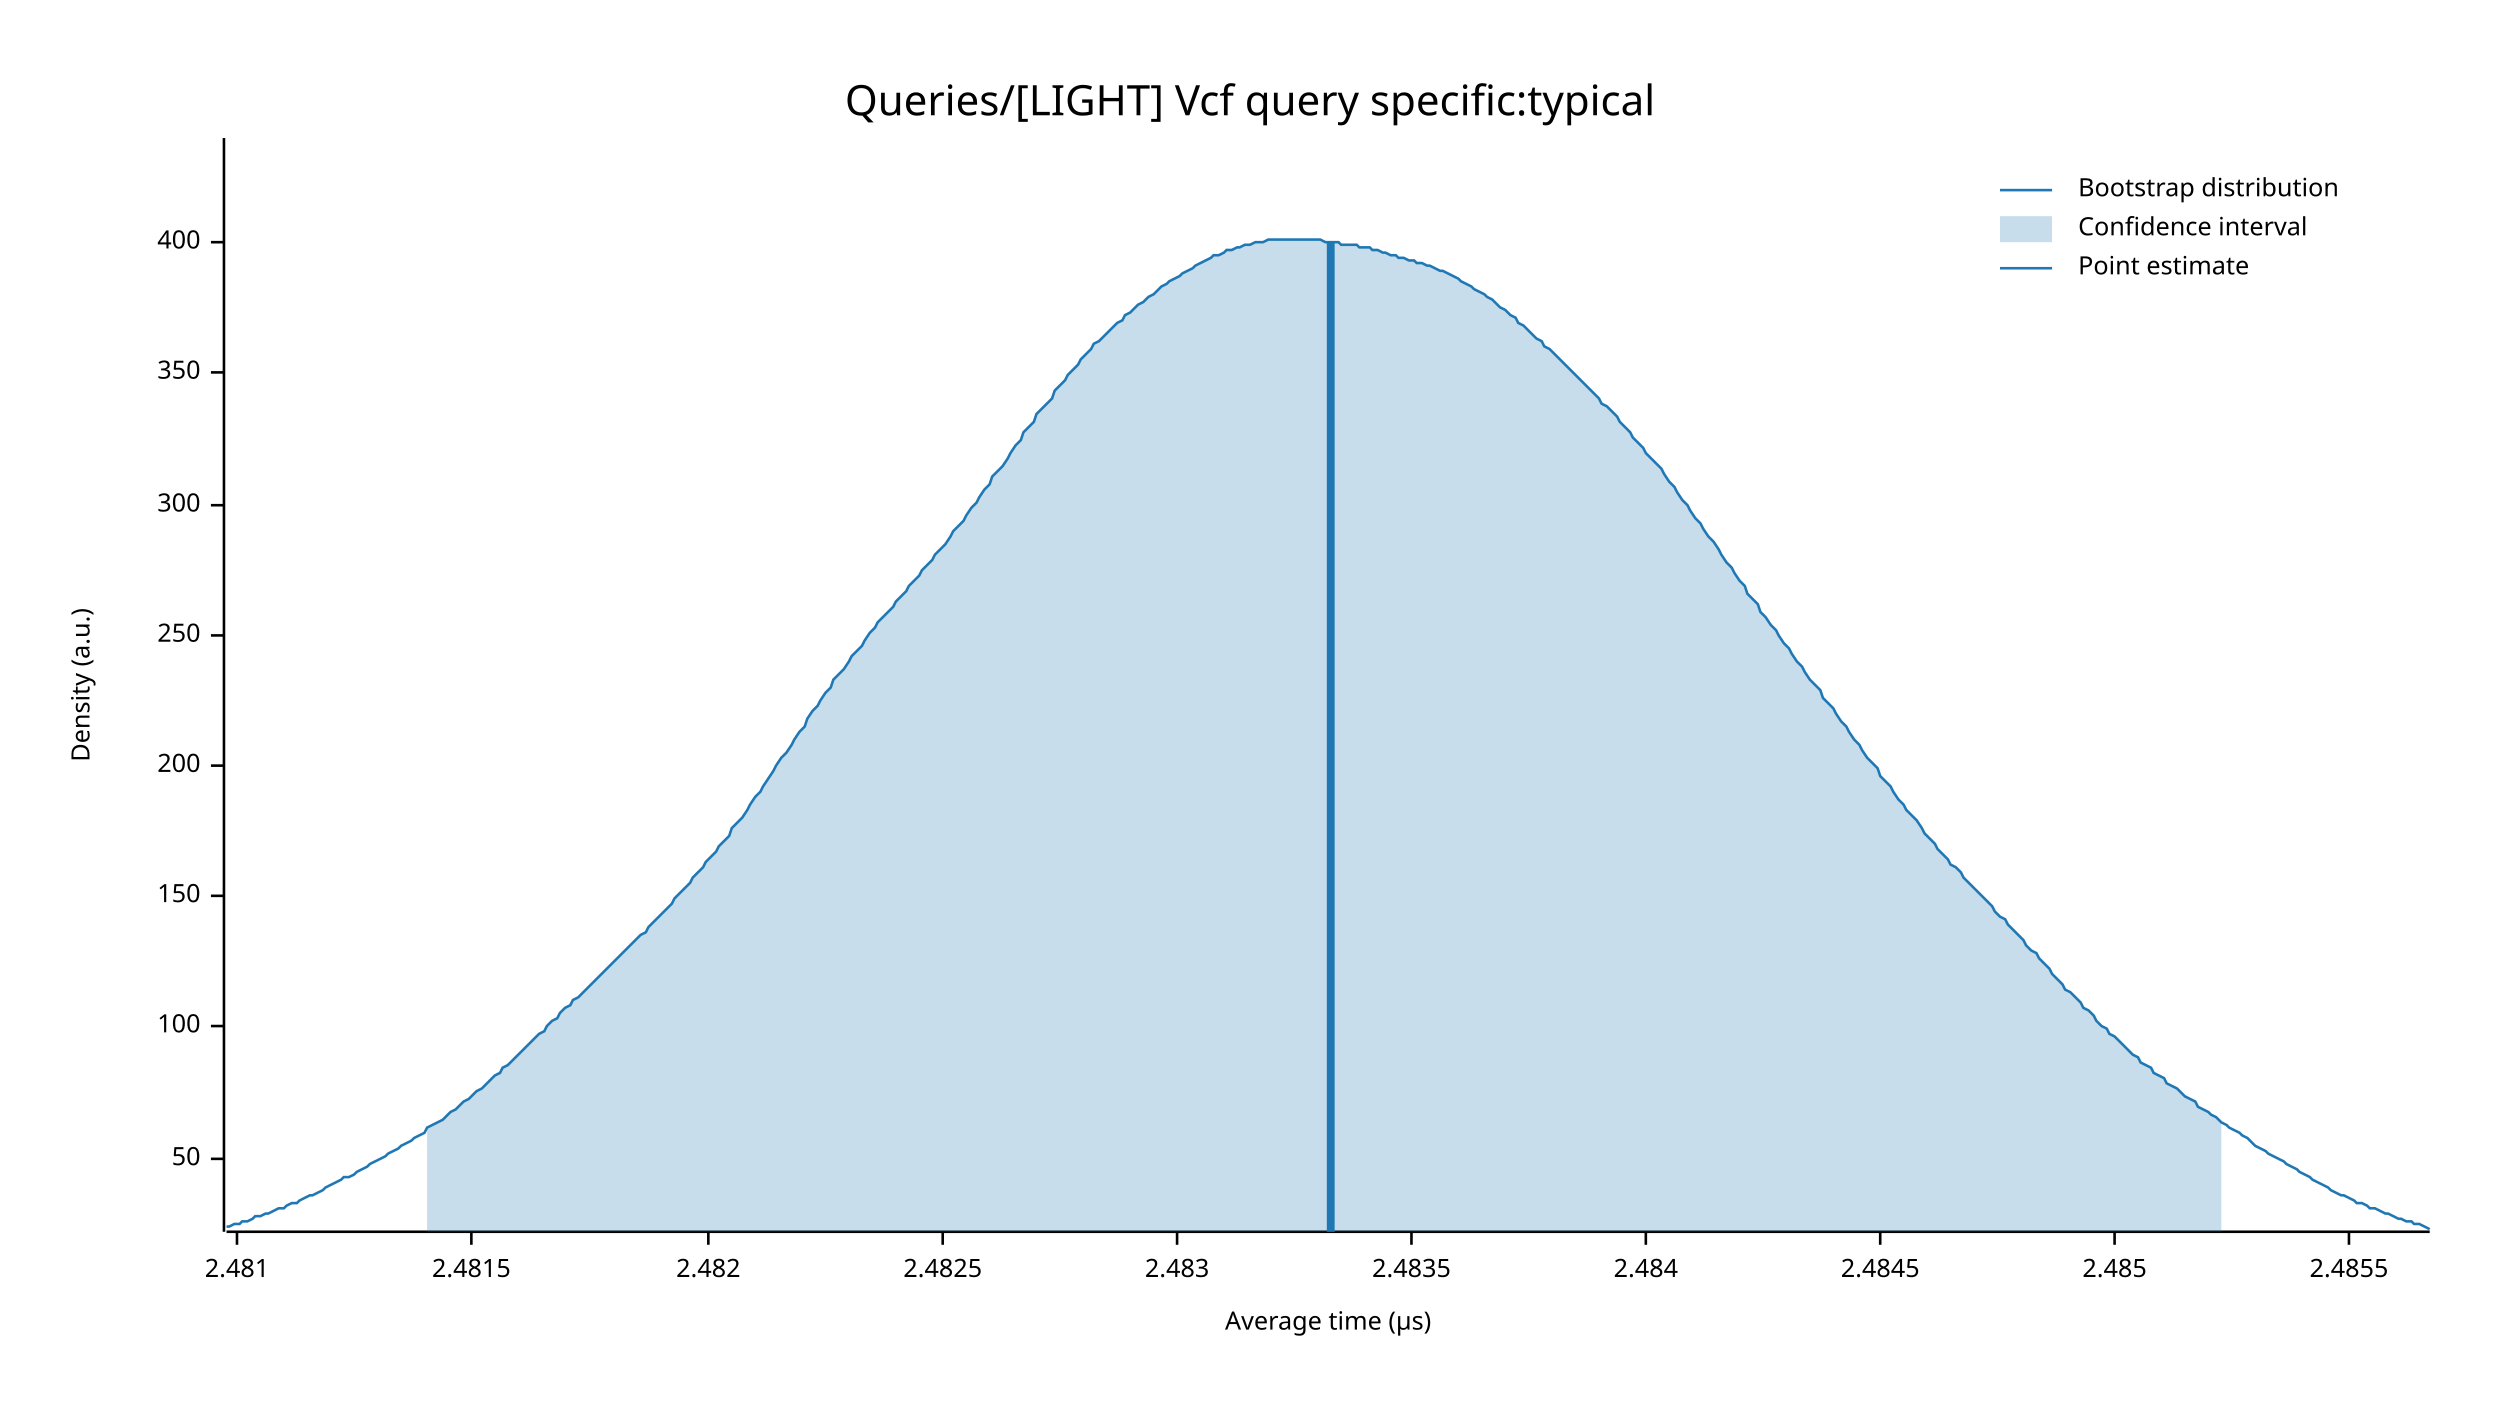
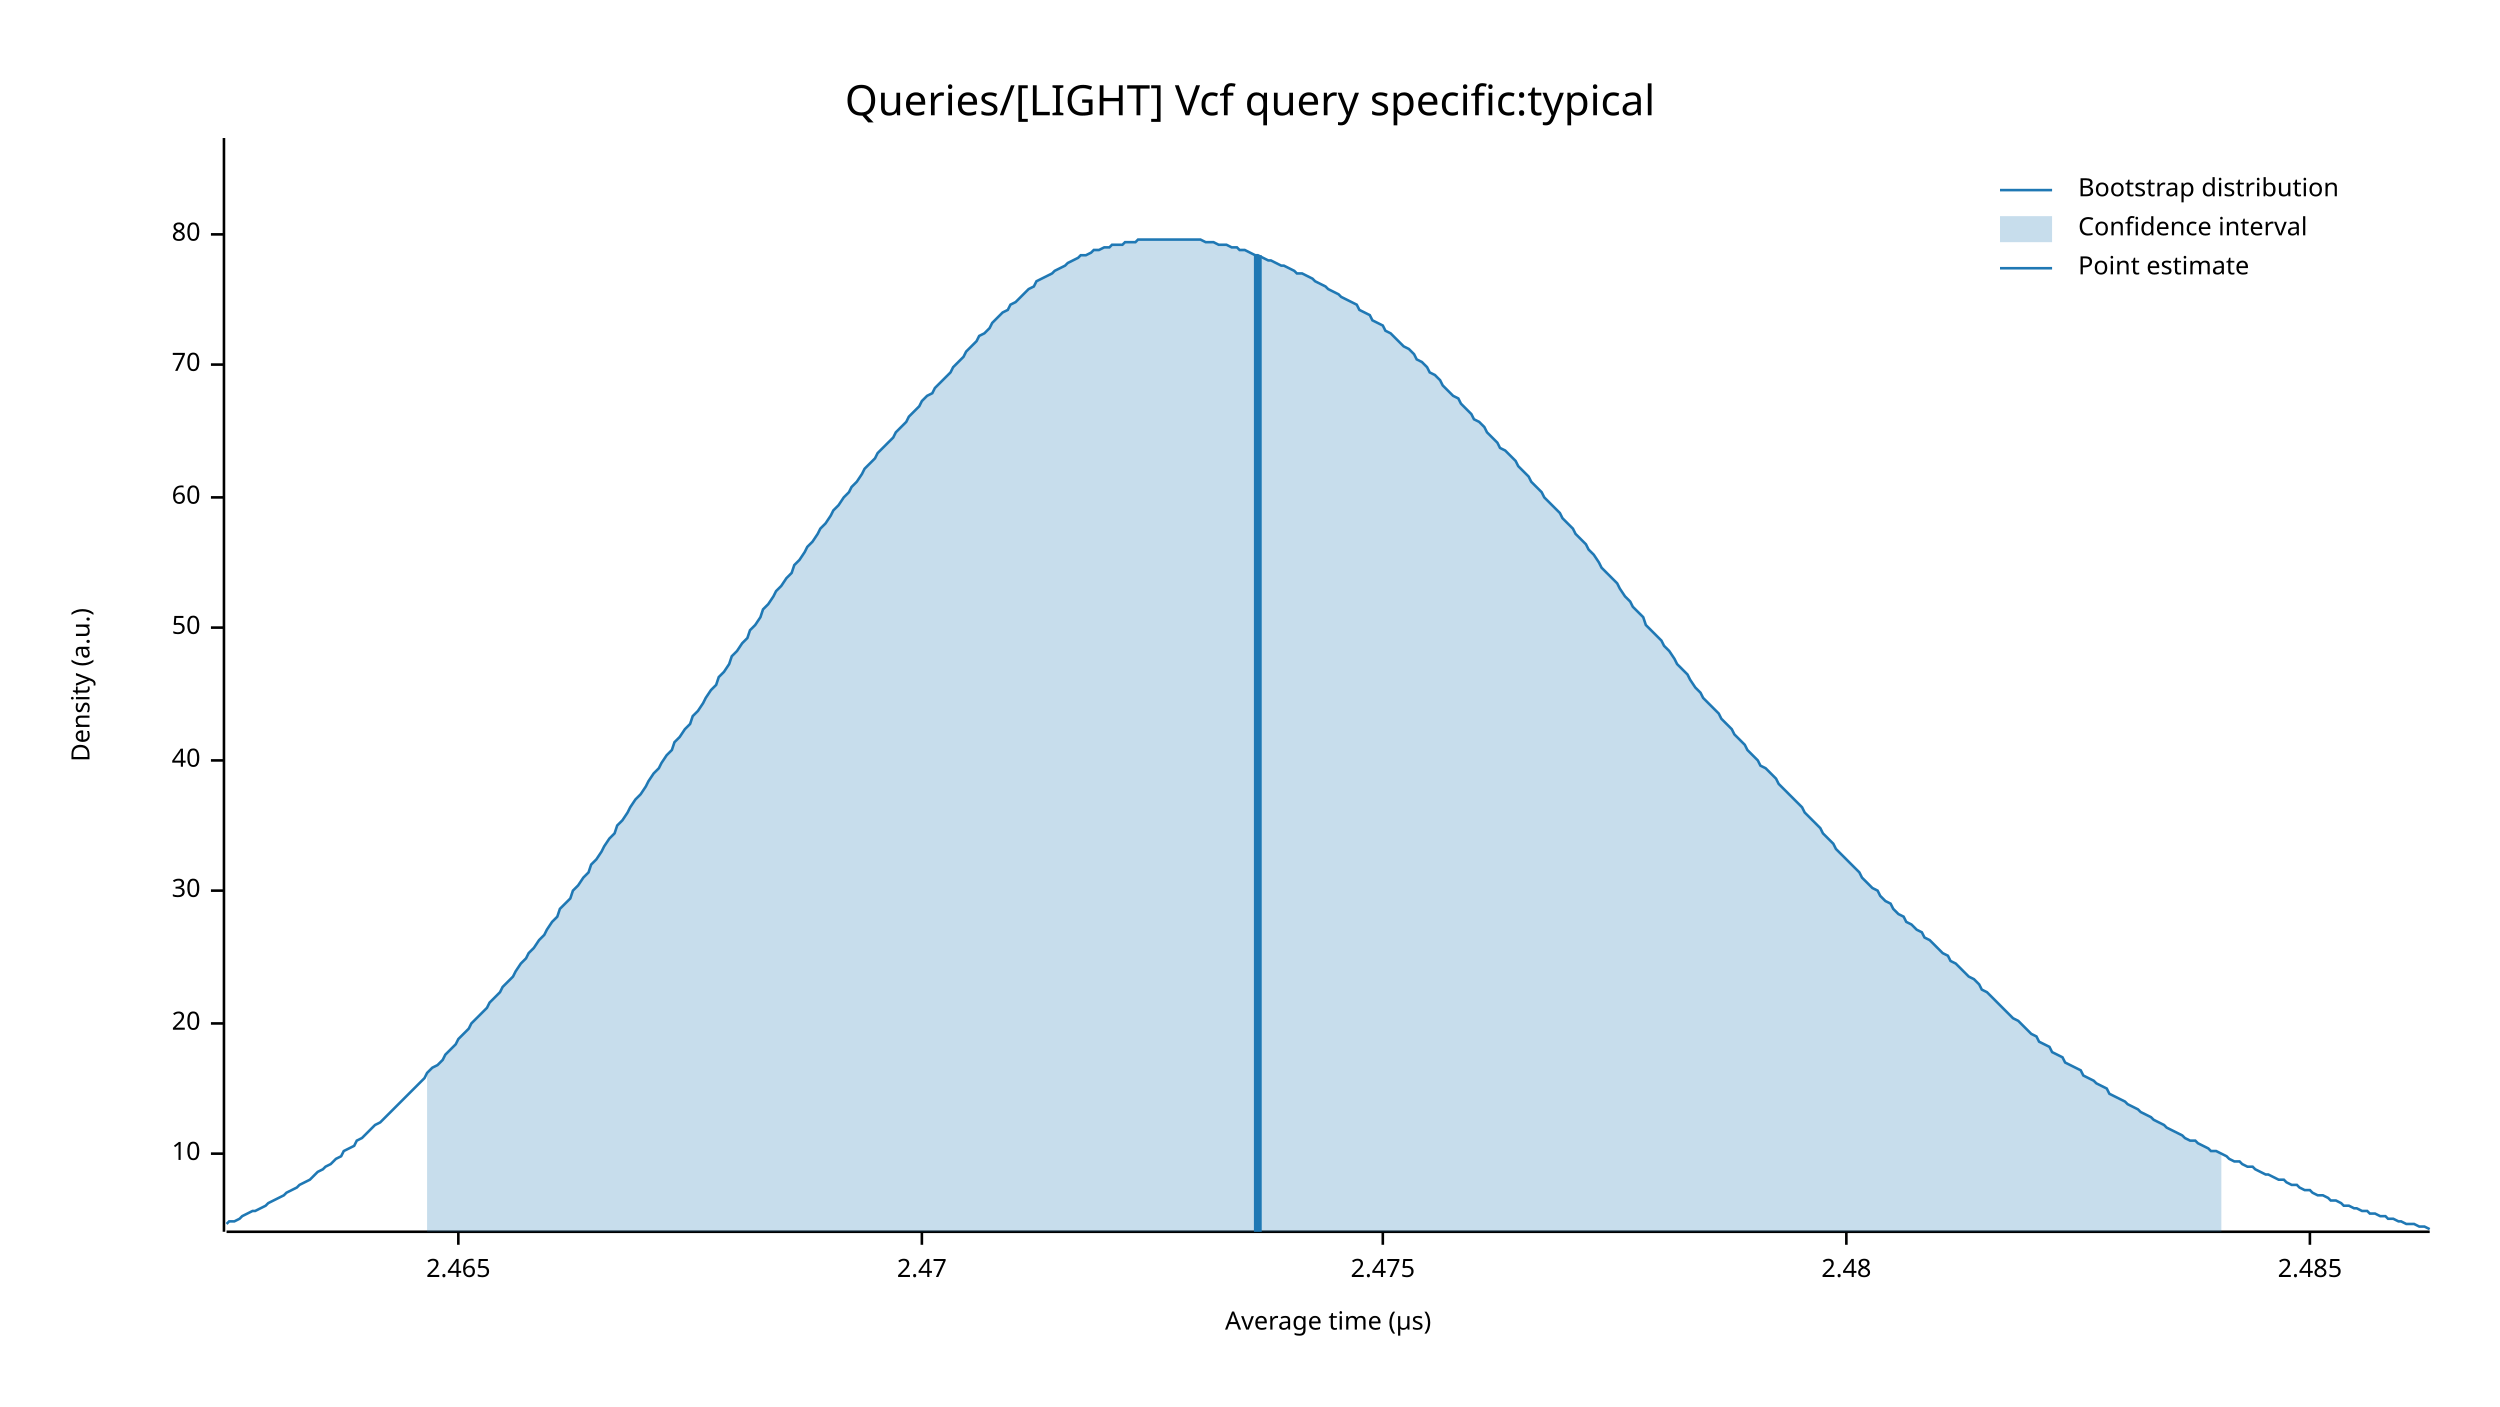
<svg xmlns="http://www.w3.org/2000/svg" width="960" height="540" viewBox="0 0 960 540">
  <text x="480" y="32" dy="0.76em" text-anchor="middle" font-family="sans-serif" font-size="16.129" opacity="1" fill="#000000">
Queries/[LIGHT] Vcf query specific:typical
</text>
  <text x="27" y="263" dy="0.76em" text-anchor="middle" font-family="sans-serif" font-size="9.677" opacity="1" fill="#000000" transform="rotate(270, 27, 263)">
Density (a.u.)
</text>
  <text x="510" y="513" dy="-0.5ex" text-anchor="middle" font-family="sans-serif" font-size="9.677" opacity="1" fill="#000000">
Average time (µs)
</text>
  <polyline fill="none" opacity="1" stroke="#000000" stroke-width="1" points="86,53 86,473 " />
-   <text x="77" y="445" dy="0.5ex" text-anchor="end" font-family="sans-serif" font-size="9.677" opacity="1" fill="#000000">
+   <text x="77" y="443" dy="0.5ex" text-anchor="end" font-family="sans-serif" font-size="9.677" opacity="1" fill="#000000">
+ 10
+ </text>
+   <polyline fill="none" opacity="1" stroke="#000000" stroke-width="1" points="81,443 86,443 " />
+   <text x="77" y="393" dy="0.5ex" text-anchor="end" font-family="sans-serif" font-size="9.677" opacity="1" fill="#000000">
+ 20
+ </text>
+   <polyline fill="none" opacity="1" stroke="#000000" stroke-width="1" points="81,393 86,393 " />
+   <text x="77" y="342" dy="0.5ex" text-anchor="end" font-family="sans-serif" font-size="9.677" opacity="1" fill="#000000">
+ 30
+ </text>
+   <polyline fill="none" opacity="1" stroke="#000000" stroke-width="1" points="81,342 86,342 " />
+   <text x="77" y="292" dy="0.5ex" text-anchor="end" font-family="sans-serif" font-size="9.677" opacity="1" fill="#000000">
+ 40
+ </text>
+   <polyline fill="none" opacity="1" stroke="#000000" stroke-width="1" points="81,292 86,292 " />
+   <text x="77" y="241" dy="0.5ex" text-anchor="end" font-family="sans-serif" font-size="9.677" opacity="1" fill="#000000">
50
</text>
-   <polyline fill="none" opacity="1" stroke="#000000" stroke-width="1" points="81,445 86,445 " />
-   <text x="77" y="394" dy="0.5ex" text-anchor="end" font-family="sans-serif" font-size="9.677" opacity="1" fill="#000000">
- 100
+   <polyline fill="none" opacity="1" stroke="#000000" stroke-width="1" points="81,241 86,241 " />
+   <text x="77" y="191" dy="0.5ex" text-anchor="end" font-family="sans-serif" font-size="9.677" opacity="1" fill="#000000">
+ 60
</text>
-   <polyline fill="none" opacity="1" stroke="#000000" stroke-width="1" points="81,394 86,394 " />
-   <text x="77" y="344" dy="0.5ex" text-anchor="end" font-family="sans-serif" font-size="9.677" opacity="1" fill="#000000">
- 150
+   <polyline fill="none" opacity="1" stroke="#000000" stroke-width="1" points="81,191 86,191 " />
+   <text x="77" y="140" dy="0.5ex" text-anchor="end" font-family="sans-serif" font-size="9.677" opacity="1" fill="#000000">
+ 70
</text>
-   <polyline fill="none" opacity="1" stroke="#000000" stroke-width="1" points="81,344 86,344 " />
-   <text x="77" y="294" dy="0.5ex" text-anchor="end" font-family="sans-serif" font-size="9.677" opacity="1" fill="#000000">
- 200
+   <polyline fill="none" opacity="1" stroke="#000000" stroke-width="1" points="81,140 86,140 " />
+   <text x="77" y="90" dy="0.5ex" text-anchor="end" font-family="sans-serif" font-size="9.677" opacity="1" fill="#000000">
+ 80
</text>
-   <polyline fill="none" opacity="1" stroke="#000000" stroke-width="1" points="81,294 86,294 " />
-   <text x="77" y="244" dy="0.5ex" text-anchor="end" font-family="sans-serif" font-size="9.677" opacity="1" fill="#000000">
- 250
+   <polyline fill="none" opacity="1" stroke="#000000" stroke-width="1" points="81,90 86,90 " />
+   <polyline fill="none" opacity="1" stroke="#000000" stroke-width="1" points="87,473 933,473 " />
+   <text x="176" y="483" dy="0.76em" text-anchor="middle" font-family="sans-serif" font-size="9.677" opacity="1" fill="#000000">
+ 2.465
</text>
-   <polyline fill="none" opacity="1" stroke="#000000" stroke-width="1" points="81,244 86,244 " />
-   <text x="77" y="194" dy="0.5ex" text-anchor="end" font-family="sans-serif" font-size="9.677" opacity="1" fill="#000000">
- 300
+   <polyline fill="none" opacity="1" stroke="#000000" stroke-width="1" points="176,473 176,478 " />
+   <text x="354" y="483" dy="0.76em" text-anchor="middle" font-family="sans-serif" font-size="9.677" opacity="1" fill="#000000">
+ 2.47
</text>
-   <polyline fill="none" opacity="1" stroke="#000000" stroke-width="1" points="81,194 86,194 " />
-   <text x="77" y="143" dy="0.5ex" text-anchor="end" font-family="sans-serif" font-size="9.677" opacity="1" fill="#000000">
- 350
+   <polyline fill="none" opacity="1" stroke="#000000" stroke-width="1" points="354,473 354,478 " />
+   <text x="531" y="483" dy="0.76em" text-anchor="middle" font-family="sans-serif" font-size="9.677" opacity="1" fill="#000000">
+ 2.475
</text>
-   <polyline fill="none" opacity="1" stroke="#000000" stroke-width="1" points="81,143 86,143 " />
-   <text x="77" y="93" dy="0.5ex" text-anchor="end" font-family="sans-serif" font-size="9.677" opacity="1" fill="#000000">
- 400
+   <polyline fill="none" opacity="1" stroke="#000000" stroke-width="1" points="531,473 531,478 " />
+   <text x="709" y="483" dy="0.76em" text-anchor="middle" font-family="sans-serif" font-size="9.677" opacity="1" fill="#000000">
+ 2.48
</text>
-   <polyline fill="none" opacity="1" stroke="#000000" stroke-width="1" points="81,93 86,93 " />
-   <polyline fill="none" opacity="1" stroke="#000000" stroke-width="1" points="87,473 933,473 " />
-   <text x="91" y="483" dy="0.76em" text-anchor="middle" font-family="sans-serif" font-size="9.677" opacity="1" fill="#000000">
- 2.481
- </text>
-   <polyline fill="none" opacity="1" stroke="#000000" stroke-width="1" points="91,473 91,478 " />
-   <text x="181" y="483" dy="0.76em" text-anchor="middle" font-family="sans-serif" font-size="9.677" opacity="1" fill="#000000">
- 2.4815
- </text>
-   <polyline fill="none" opacity="1" stroke="#000000" stroke-width="1" points="181,473 181,478 " />
-   <text x="272" y="483" dy="0.76em" text-anchor="middle" font-family="sans-serif" font-size="9.677" opacity="1" fill="#000000">
- 2.482
- </text>
-   <polyline fill="none" opacity="1" stroke="#000000" stroke-width="1" points="272,473 272,478 " />
-   <text x="362" y="483" dy="0.76em" text-anchor="middle" font-family="sans-serif" font-size="9.677" opacity="1" fill="#000000">
- 2.4825
- </text>
-   <polyline fill="none" opacity="1" stroke="#000000" stroke-width="1" points="362,473 362,478 " />
-   <text x="452" y="483" dy="0.76em" text-anchor="middle" font-family="sans-serif" font-size="9.677" opacity="1" fill="#000000">
- 2.483
- </text>
-   <polyline fill="none" opacity="1" stroke="#000000" stroke-width="1" points="452,473 452,478 " />
-   <text x="542" y="483" dy="0.76em" text-anchor="middle" font-family="sans-serif" font-size="9.677" opacity="1" fill="#000000">
- 2.4835
- </text>
-   <polyline fill="none" opacity="1" stroke="#000000" stroke-width="1" points="542,473 542,478 " />
-   <text x="632" y="483" dy="0.76em" text-anchor="middle" font-family="sans-serif" font-size="9.677" opacity="1" fill="#000000">
- 2.484
- </text>
-   <polyline fill="none" opacity="1" stroke="#000000" stroke-width="1" points="632,473 632,478 " />
-   <text x="722" y="483" dy="0.76em" text-anchor="middle" font-family="sans-serif" font-size="9.677" opacity="1" fill="#000000">
- 2.4845
- </text>
-   <polyline fill="none" opacity="1" stroke="#000000" stroke-width="1" points="722,473 722,478 " />
-   <text x="812" y="483" dy="0.76em" text-anchor="middle" font-family="sans-serif" font-size="9.677" opacity="1" fill="#000000">
+   <polyline fill="none" opacity="1" stroke="#000000" stroke-width="1" points="709,473 709,478 " />
+   <text x="887" y="483" dy="0.76em" text-anchor="middle" font-family="sans-serif" font-size="9.677" opacity="1" fill="#000000">
2.485
</text>
-   <polyline fill="none" opacity="1" stroke="#000000" stroke-width="1" points="812,473 812,478 " />
-   <text x="902" y="483" dy="0.76em" text-anchor="middle" font-family="sans-serif" font-size="9.677" opacity="1" fill="#000000">
- 2.4855
- </text>
-   <polyline fill="none" opacity="1" stroke="#000000" stroke-width="1" points="902,473 902,478 " />
-   <polyline fill="none" opacity="1" stroke="#1F78B4" stroke-width="1" points="87,471 88,471 90,470 92,470 93,469 95,469 97,468 98,467 100,467 102,466 103,466 105,465 107,464 109,464 110,463 112,462 114,462 115,461 117,460 119,459 120,459 122,458 124,457 125,456 127,455 129,454 131,453 132,452 134,452 136,451 137,450 139,449 141,448 142,447 144,446 146,445 148,444 149,443 151,442 153,441 154,440 156,439 158,438 159,437 161,436 163,435 164,433 166,432 168,431 170,430 171,429 173,427 175,426 176,425 178,423 180,422 181,421 183,419 185,418 187,416 188,415 190,413 192,412 193,410 195,409 197,407 198,406 200,404 202,402 203,401 205,399 207,397 209,396 210,394 212,392 214,391 215,389 217,387 219,386 220,384 222,383 224,381 226,379 227,378 229,376 231,374 232,373 234,371 236,369 237,368 239,366 241,364 242,363 244,361 246,359 248,358 249,356 251,354 253,352 254,351 256,349 258,347 259,345 261,343 263,341 265,339 266,337 268,335 270,333 271,331 273,329 275,327 276,325 278,323 280,321 281,318 283,316 285,314 287,311 288,309 290,306 292,304 293,302 295,299 297,296 298,294 300,291 302,289 304,286 305,284 307,281 309,279 310,276 312,273 314,271 315,269 317,266 319,264 320,261 322,259 324,257 326,254 327,252 329,250 331,248 332,246 334,243 336,241 337,239 339,237 341,235 343,233 344,231 346,229 348,227 349,225 351,223 353,221 354,219 356,217 358,215 359,213 361,211 363,209 365,206 366,204 368,202 370,200 371,198 373,195 375,193 376,191 378,188 380,186 381,183 383,181 385,179 387,176 388,174 390,171 392,169 393,166 395,164 397,162 398,159 400,157 402,155 404,153 405,150 407,148 409,146 410,144 412,142 414,140 415,138 417,136 419,134 420,132 422,131 424,129 426,127 427,126 429,124 431,123 432,121 434,120 436,118 437,117 439,116 441,114 443,113 444,112 446,110 448,109 449,108 451,107 453,106 454,105 456,104 458,103 459,102 461,101 463,100 465,99 466,98 468,98 470,97 471,96 473,96 475,95 476,95 478,94 480,94 482,93 483,93 485,93 487,92 488,92 490,92 492,92 493,92 495,92 497,92 498,92 500,92 502,92 504,92 505,92 507,92 509,93 510,93 512,93 514,93 515,94 517,94 519,94 521,94 522,95 524,95 526,95 527,96 529,96 531,97 532,97 534,98 536,98 537,99 539,99 541,100 543,100 544,101 546,101 548,102 549,102 551,103 553,104 554,104 556,105 558,106 560,107 561,108 563,109 565,110 566,111 568,112 570,113 571,114 573,115 575,117 576,118 578,119 580,121 582,122 583,124 585,125 587,127 588,128 590,130 592,131 593,133 595,134 597,136 599,138 600,139 602,141 604,143 605,144 607,146 609,148 610,149 612,151 614,153 615,155 617,156 619,158 621,160 622,162 624,164 626,166 627,168 629,170 631,172 632,174 634,176 636,178 638,180 639,182 641,185 643,187 644,189 646,192 648,194 649,196 651,199 653,201 654,203 656,206 658,208 660,211 661,213 663,216 665,218 666,220 668,223 670,225 671,228 673,230 675,232 676,235 678,237 680,240 682,242 683,244 685,247 687,249 688,251 690,254 692,256 693,258 695,261 697,263 699,265 700,268 702,270 704,272 705,274 707,277 709,279 710,281 712,284 714,286 715,288 717,291 719,293 721,295 722,298 724,300 726,302 727,304 729,307 731,309 732,311 734,313 736,315 738,318 739,320 741,322 743,324 744,326 746,328 748,330 749,332 751,333 753,335 754,337 756,339 758,341 760,343 761,344 763,346 765,348 766,350 768,352 770,353 771,355 773,357 775,359 777,361 778,363 780,365 782,366 783,368 785,370 787,372 788,374 790,376 792,378 793,380 795,381 797,383 799,385 800,387 802,388 804,390 805,392 807,394 809,395 810,397 812,398 814,400 816,402 817,403 819,405 821,406 822,408 824,409 826,410 827,412 829,413 831,414 832,416 834,417 836,418 838,420 839,421 841,422 843,423 844,425 846,426 848,427 849,428 851,429 853,431 855,432 856,433 858,434 860,435 861,436 863,437 865,439 866,440 868,441 870,442 871,443 873,444 875,445 877,446 878,447 880,448 882,449 883,450 885,451 887,452 888,453 890,454 892,455 894,456 895,457 897,458 899,459 900,459 902,460 904,461 905,462 907,462 909,463 910,464 912,464 914,465 916,466 917,466 919,467 921,468 922,468 924,469 926,469 927,470 929,470 931,471 933,472 " />
-   <polygon opacity="0.25" fill="#1F78B4" points="164,433 166,432 168,431 170,430 171,429 173,427 175,426 176,425 178,423 180,422 181,421 183,419 185,418 187,416 188,415 190,413 192,412 193,410 195,409 197,407 198,406 200,404 202,402 203,401 205,399 207,397 209,396 210,394 212,392 214,391 215,389 217,387 219,386 220,384 222,383 224,381 226,379 227,378 229,376 231,374 232,373 234,371 236,369 237,368 239,366 241,364 242,363 244,361 246,359 248,358 249,356 251,354 253,352 254,351 256,349 258,347 259,345 261,343 263,341 265,339 266,337 268,335 270,333 271,331 273,329 275,327 276,325 278,323 280,321 281,318 283,316 285,314 287,311 288,309 290,306 292,304 293,302 295,299 297,296 298,294 300,291 302,289 304,286 305,284 307,281 309,279 310,276 312,273 314,271 315,269 317,266 319,264 320,261 322,259 324,257 326,254 327,252 329,250 331,248 332,246 334,243 336,241 337,239 339,237 341,235 343,233 344,231 346,229 348,227 349,225 351,223 353,221 354,219 356,217 358,215 359,213 361,211 363,209 365,206 366,204 368,202 370,200 371,198 373,195 375,193 376,191 378,188 380,186 381,183 383,181 385,179 387,176 388,174 390,171 392,169 393,166 395,164 397,162 398,159 400,157 402,155 404,153 405,150 407,148 409,146 410,144 412,142 414,140 415,138 417,136 419,134 420,132 422,131 424,129 426,127 427,126 429,124 431,123 432,121 434,120 436,118 437,117 439,116 441,114 443,113 444,112 446,110 448,109 449,108 451,107 453,106 454,105 456,104 458,103 459,102 461,101 463,100 465,99 466,98 468,98 470,97 471,96 473,96 475,95 476,95 478,94 480,94 482,93 483,93 485,93 487,92 488,92 490,92 492,92 493,92 495,92 497,92 498,92 500,92 502,92 504,92 505,92 507,92 509,93 510,93 512,93 514,93 515,94 517,94 519,94 521,94 522,95 524,95 526,95 527,96 529,96 531,97 532,97 534,98 536,98 537,99 539,99 541,100 543,100 544,101 546,101 548,102 549,102 551,103 553,104 554,104 556,105 558,106 560,107 561,108 563,109 565,110 566,111 568,112 570,113 571,114 573,115 575,117 576,118 578,119 580,121 582,122 583,124 585,125 587,127 588,128 590,130 592,131 593,133 595,134 597,136 599,138 600,139 602,141 604,143 605,144 607,146 609,148 610,149 612,151 614,153 615,155 617,156 619,158 621,160 622,162 624,164 626,166 627,168 629,170 631,172 632,174 634,176 636,178 638,180 639,182 641,185 643,187 644,189 646,192 648,194 649,196 651,199 653,201 654,203 656,206 658,208 660,211 661,213 663,216 665,218 666,220 668,223 670,225 671,228 673,230 675,232 676,235 678,237 680,240 682,242 683,244 685,247 687,249 688,251 690,254 692,256 693,258 695,261 697,263 699,265 700,268 702,270 704,272 705,274 707,277 709,279 710,281 712,284 714,286 715,288 717,291 719,293 721,295 722,298 724,300 726,302 727,304 729,307 731,309 732,311 734,313 736,315 738,318 739,320 741,322 743,324 744,326 746,328 748,330 749,332 751,333 753,335 754,337 756,339 758,341 760,343 761,344 763,346 765,348 766,350 768,352 770,353 771,355 773,357 775,359 777,361 778,363 780,365 782,366 783,368 785,370 787,372 788,374 790,376 792,378 793,380 795,381 797,383 799,385 800,387 802,388 804,390 805,392 807,394 809,395 810,397 812,398 814,400 816,402 817,403 819,405 821,406 822,408 824,409 826,410 827,412 829,413 831,414 832,416 834,417 836,418 838,420 839,421 841,422 843,423 844,425 846,426 848,427 849,428 851,429 853,431 853,473 164,473 " />
-   <polyline fill="none" opacity="1" stroke="#1F78B4" stroke-width="3" points="511,473 511,93 " />
+   <polyline fill="none" opacity="1" stroke="#000000" stroke-width="1" points="887,473 887,478 " />
+   <polyline fill="none" opacity="1" stroke="#1F78B4" stroke-width="1" points="87,470 88,469 90,469 92,468 93,467 95,466 97,465 98,465 100,464 102,463 103,462 105,461 107,460 109,459 110,458 112,457 114,456 115,455 117,454 119,453 120,452 122,450 124,449 125,448 127,447 129,445 131,444 132,442 134,441 136,440 137,438 139,437 141,435 142,434 144,432 146,431 148,429 149,428 151,426 153,424 154,423 156,421 158,419 159,418 161,416 163,414 164,412 166,410 168,409 170,407 171,405 173,403 175,401 176,399 178,397 180,395 181,393 183,391 185,389 187,387 188,385 190,383 192,381 193,379 195,377 197,375 198,373 200,370 202,368 203,366 205,364 207,361 209,359 210,357 212,354 214,352 215,349 217,347 219,345 220,342 222,340 224,337 226,335 227,332 229,330 231,327 232,325 234,322 236,320 237,317 239,315 241,312 242,310 244,307 246,305 248,302 249,300 251,297 253,295 254,293 256,290 258,288 259,285 261,283 263,280 265,278 266,275 268,273 270,270 271,268 273,265 275,263 276,260 278,258 280,255 281,252 283,250 285,247 287,245 288,242 290,240 292,237 293,234 295,232 297,229 298,227 300,225 302,222 304,220 305,217 307,215 309,212 310,210 312,208 314,205 315,203 317,201 319,198 320,196 322,194 324,191 326,189 327,187 329,185 331,182 332,180 334,178 336,176 337,174 339,172 341,170 343,168 344,166 346,164 348,162 349,160 351,158 353,156 354,154 356,152 358,151 359,149 361,147 363,145 365,143 366,141 368,139 370,137 371,135 373,133 375,131 376,129 378,128 380,126 381,124 383,122 385,120 387,119 388,117 390,116 392,114 393,113 395,111 397,110 398,108 400,107 402,106 404,105 405,104 407,103 409,102 410,101 412,100 414,99 415,98 417,98 419,97 420,96 422,96 424,95 426,95 427,94 429,94 431,94 432,93 434,93 436,93 437,92 439,92 441,92 443,92 444,92 446,92 448,92 449,92 451,92 453,92 454,92 456,92 458,92 459,92 461,92 463,93 465,93 466,93 468,94 470,94 471,94 473,95 475,95 476,96 478,96 480,97 482,98 483,98 485,99 487,100 488,100 490,101 492,102 493,102 495,103 497,104 498,105 500,105 502,106 504,107 505,108 507,109 509,110 510,111 512,112 514,113 515,114 517,115 519,116 521,117 522,119 524,120 526,121 527,123 529,124 531,125 532,127 534,128 536,130 537,131 539,133 541,134 543,136 544,138 546,139 548,141 549,143 551,144 553,146 554,148 556,150 558,152 560,153 561,155 563,157 565,159 566,161 568,162 570,164 571,166 573,168 575,170 576,172 578,173 580,175 582,177 583,179 585,181 587,183 588,185 590,187 592,189 593,191 595,193 597,195 599,197 600,199 602,201 604,203 605,205 607,207 609,209 610,211 612,213 614,216 615,218 617,220 619,222 621,224 622,226 624,229 626,231 627,233 629,235 631,237 632,240 634,242 636,244 638,246 639,248 641,250 643,253 644,255 646,257 648,259 649,261 651,264 653,266 654,268 656,270 658,272 660,274 661,276 663,278 665,280 666,282 668,284 670,286 671,288 673,290 675,292 676,294 678,295 680,297 682,299 683,301 685,303 687,305 688,306 690,308 692,310 693,312 695,314 697,316 699,318 700,320 702,322 704,324 705,326 707,328 709,330 710,331 712,333 714,335 715,337 717,339 719,341 721,342 722,344 724,346 726,347 727,349 729,351 731,352 732,354 734,355 736,357 738,358 739,360 741,361 743,363 744,364 746,366 748,367 749,369 751,370 753,372 754,373 756,375 758,376 760,378 761,380 763,381 765,383 766,384 768,386 770,388 771,389 773,391 775,392 777,394 778,395 780,397 782,398 783,400 785,401 787,402 788,404 790,405 792,406 793,408 795,409 797,410 799,411 800,413 802,414 804,415 805,416 807,417 809,418 810,420 812,421 814,422 816,423 817,424 819,425 821,426 822,427 824,428 826,429 827,430 829,431 831,432 832,433 834,434 836,435 838,436 839,437 841,438 843,438 844,439 846,440 848,441 849,442 851,442 853,443 855,444 856,445 858,446 860,446 861,447 863,448 865,448 866,449 868,450 870,451 871,451 873,452 875,453 877,453 878,454 880,455 882,455 883,456 885,457 887,457 888,458 890,459 892,459 894,460 895,461 897,461 899,462 900,463 902,463 904,464 905,464 907,465 909,465 910,466 912,466 914,467 916,467 917,468 919,468 921,469 922,469 924,470 926,470 927,470 929,471 931,471 933,472 " />
+   <polygon opacity="0.25" fill="#1F78B4" points="164,412 166,410 168,409 170,407 171,405 173,403 175,401 176,399 178,397 180,395 181,393 183,391 185,389 187,387 188,385 190,383 192,381 193,379 195,377 197,375 198,373 200,370 202,368 203,366 205,364 207,361 209,359 210,357 212,354 214,352 215,349 217,347 219,345 220,342 222,340 224,337 226,335 227,332 229,330 231,327 232,325 234,322 236,320 237,317 239,315 241,312 242,310 244,307 246,305 248,302 249,300 251,297 253,295 254,293 256,290 258,288 259,285 261,283 263,280 265,278 266,275 268,273 270,270 271,268 273,265 275,263 276,260 278,258 280,255 281,252 283,250 285,247 287,245 288,242 290,240 292,237 293,234 295,232 297,229 298,227 300,225 302,222 304,220 305,217 307,215 309,212 310,210 312,208 314,205 315,203 317,201 319,198 320,196 322,194 324,191 326,189 327,187 329,185 331,182 332,180 334,178 336,176 337,174 339,172 341,170 343,168 344,166 346,164 348,162 349,160 351,158 353,156 354,154 356,152 358,151 359,149 361,147 363,145 365,143 366,141 368,139 370,137 371,135 373,133 375,131 376,129 378,128 380,126 381,124 383,122 385,120 387,119 388,117 390,116 392,114 393,113 395,111 397,110 398,108 400,107 402,106 404,105 405,104 407,103 409,102 410,101 412,100 414,99 415,98 417,98 419,97 420,96 422,96 424,95 426,95 427,94 429,94 431,94 432,93 434,93 436,93 437,92 439,92 441,92 443,92 444,92 446,92 448,92 449,92 451,92 453,92 454,92 456,92 458,92 459,92 461,92 463,93 465,93 466,93 468,94 470,94 471,94 473,95 475,95 476,96 478,96 480,97 482,98 483,98 485,99 487,100 488,100 490,101 492,102 493,102 495,103 497,104 498,105 500,105 502,106 504,107 505,108 507,109 509,110 510,111 512,112 514,113 515,114 517,115 519,116 521,117 522,119 524,120 526,121 527,123 529,124 531,125 532,127 534,128 536,130 537,131 539,133 541,134 543,136 544,138 546,139 548,141 549,143 551,144 553,146 554,148 556,150 558,152 560,153 561,155 563,157 565,159 566,161 568,162 570,164 571,166 573,168 575,170 576,172 578,173 580,175 582,177 583,179 585,181 587,183 588,185 590,187 592,189 593,191 595,193 597,195 599,197 600,199 602,201 604,203 605,205 607,207 609,209 610,211 612,213 614,216 615,218 617,220 619,222 621,224 622,226 624,229 626,231 627,233 629,235 631,237 632,240 634,242 636,244 638,246 639,248 641,250 643,253 644,255 646,257 648,259 649,261 651,264 653,266 654,268 656,270 658,272 660,274 661,276 663,278 665,280 666,282 668,284 670,286 671,288 673,290 675,292 676,294 678,295 680,297 682,299 683,301 685,303 687,305 688,306 690,308 692,310 693,312 695,314 697,316 699,318 700,320 702,322 704,324 705,326 707,328 709,330 710,331 712,333 714,335 715,337 717,339 719,341 721,342 722,344 724,346 726,347 727,349 729,351 731,352 732,354 734,355 736,357 738,358 739,360 741,361 743,363 744,364 746,366 748,367 749,369 751,370 753,372 754,373 756,375 758,376 760,378 761,380 763,381 765,383 766,384 768,386 770,388 771,389 773,391 775,392 777,394 778,395 780,397 782,398 783,400 785,401 787,402 788,404 790,405 792,406 793,408 795,409 797,410 799,411 800,413 802,414 804,415 805,416 807,417 809,418 810,420 812,421 814,422 816,423 817,424 819,425 821,426 822,427 824,428 826,429 827,430 829,431 831,432 832,433 834,434 836,435 838,436 839,437 841,438 843,438 844,439 846,440 848,441 849,442 851,442 853,443 853,473 164,473 " />
+   <polyline fill="none" opacity="1" stroke="#1F78B4" stroke-width="3" points="483,473 483,98 " />
  <text x="798" y="68" dy="0.76em" text-anchor="start" font-family="sans-serif" font-size="9.677" opacity="1" fill="#000000">
Bootstrap distribution
</text>
  <text x="798" y="83" dy="0.76em" text-anchor="start" font-family="sans-serif" font-size="9.677" opacity="1" fill="#000000">
Confidence interval
</text>
  <text x="798" y="98" dy="0.76em" text-anchor="start" font-family="sans-serif" font-size="9.677" opacity="1" fill="#000000">
Point estimate
</text>
  <polyline fill="none" opacity="1" stroke="#1F78B4" stroke-width="1" points="768,73 788,73 " />
  <rect x="768" y="83" width="20" height="10" opacity="0.25" fill="#1F78B4" stroke="none" />
  <polyline fill="none" opacity="1" stroke="#1F78B4" stroke-width="1" points="768,103 788,103 " />
</svg>
